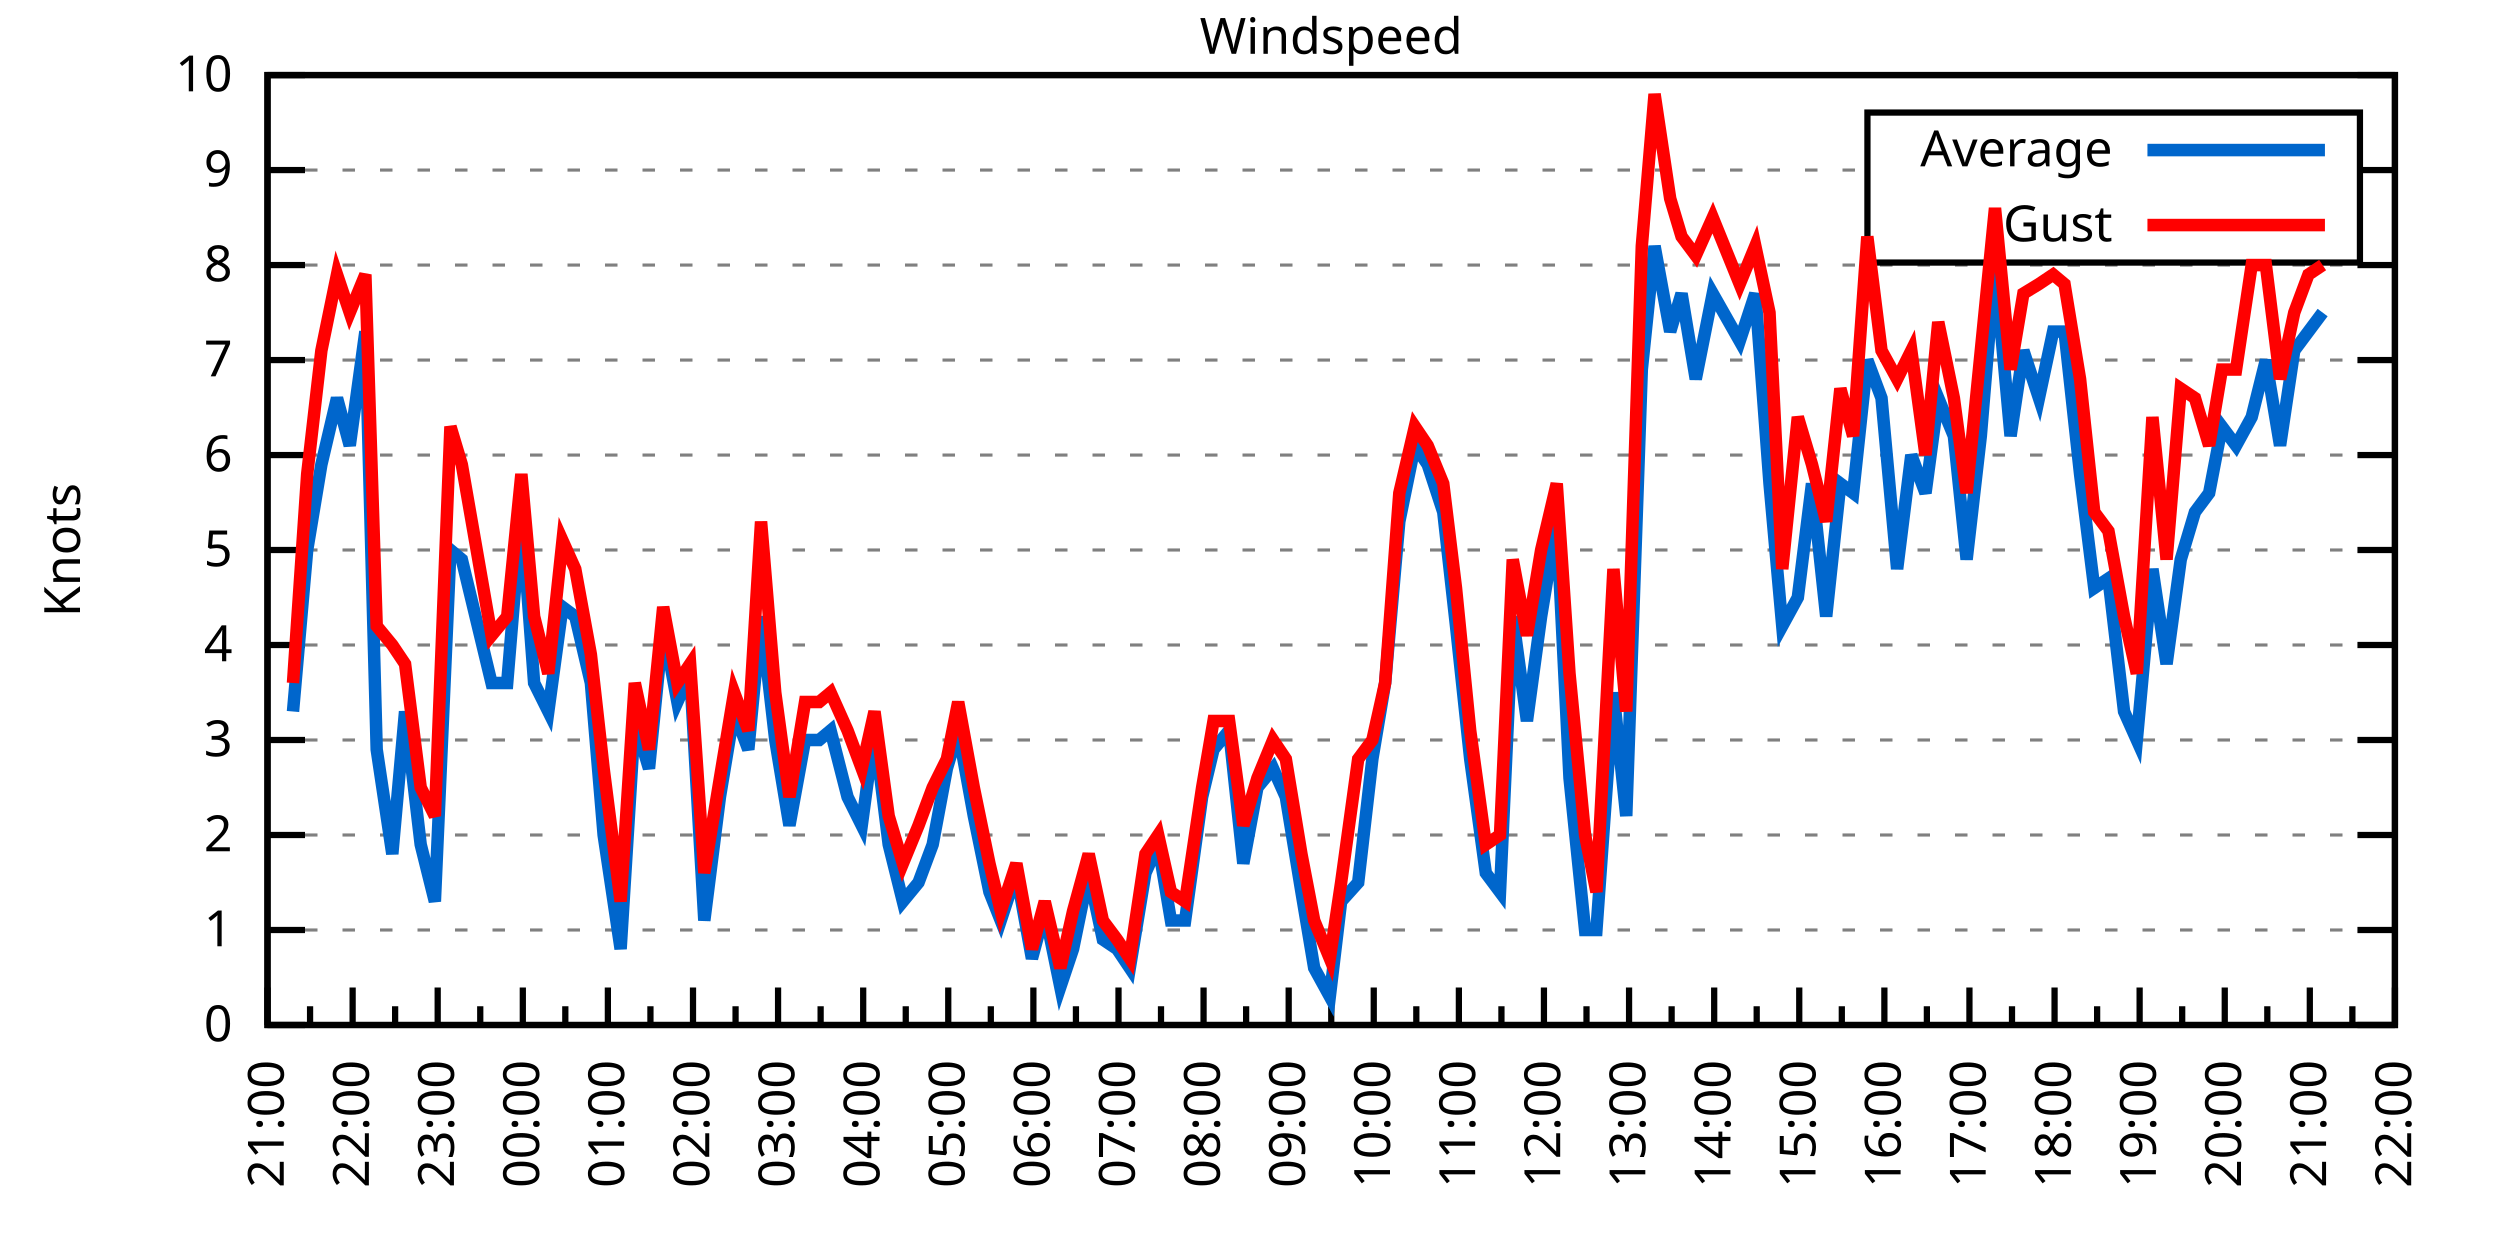
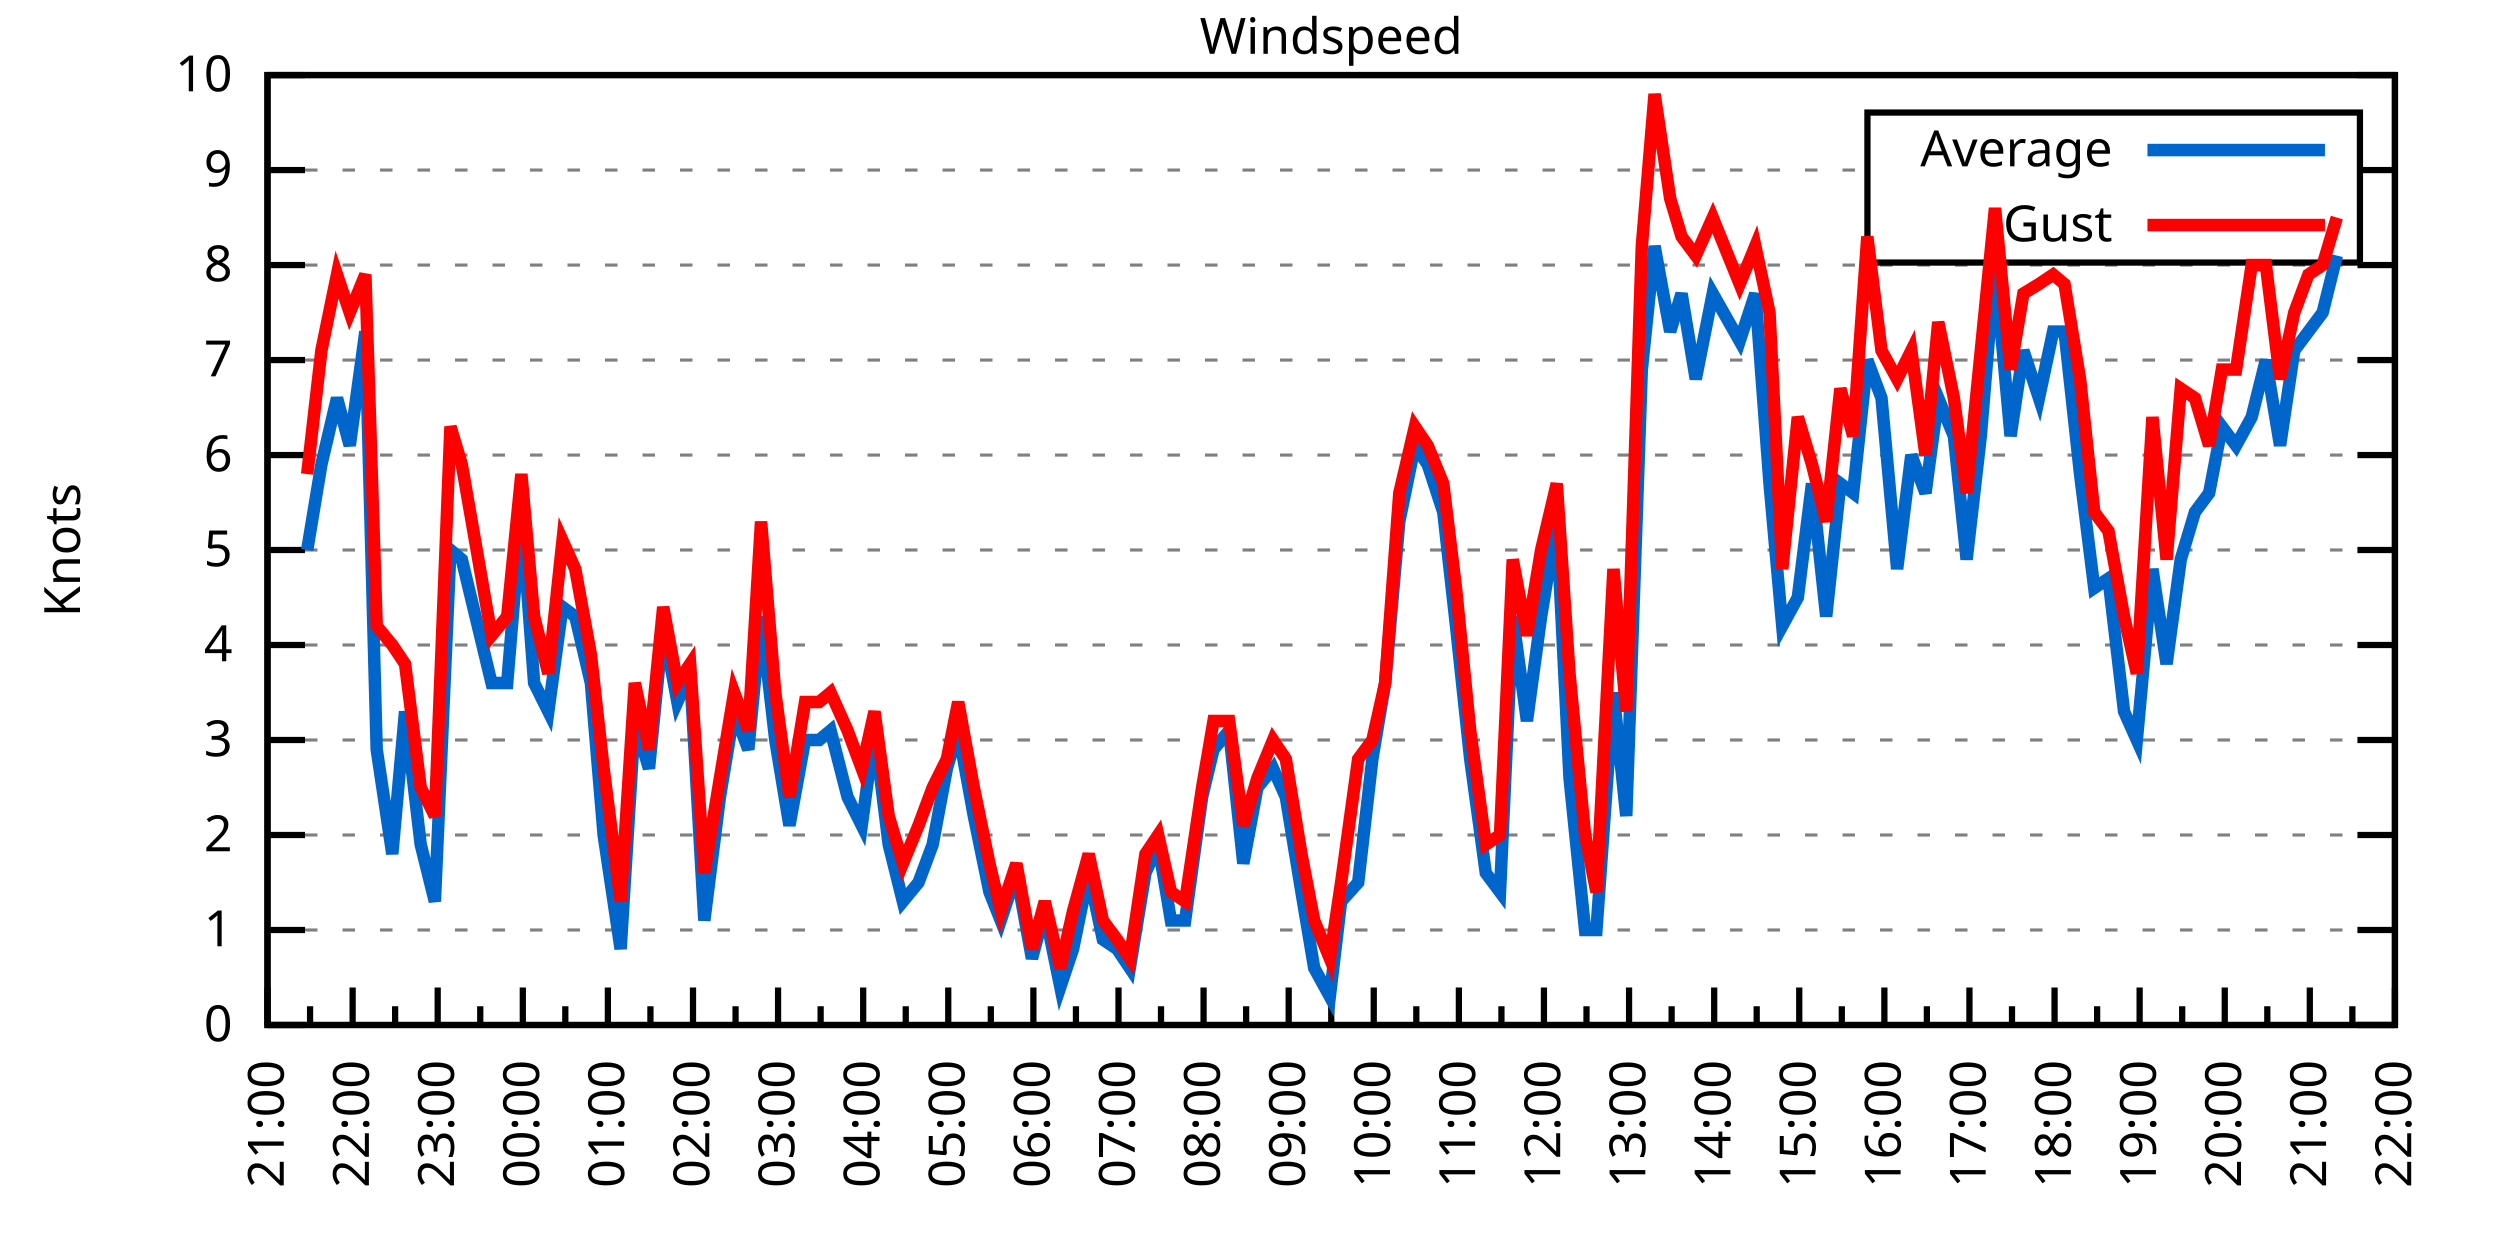
<svg xmlns="http://www.w3.org/2000/svg" xmlns:xlink="http://www.w3.org/1999/xlink" width="400" height="200" viewBox="0 0 400 200">
  <g id="gnuplot_canvas">
    <rect x="0" y="0" width="400" height="200" fill="none" />
    <defs>
      <circle id="gpDot" r="0.5" stroke-width="0.5" stroke="currentColor" />
      <path id="gpPt0" stroke-width="0.333" stroke="currentColor" d="M-1,0 h2 M0,-1 v2" />
      <path id="gpPt1" stroke-width="0.333" stroke="currentColor" d="M-1,-1 L1,1 M1,-1 L-1,1" />
      <path id="gpPt2" stroke-width="0.333" stroke="currentColor" d="M-1,0 L1,0 M0,-1 L0,1 M-1,-1 L1,1 M-1,1 L1,-1" />
      <rect id="gpPt3" stroke-width="0.333" stroke="currentColor" x="-1" y="-1" width="2" height="2" />
      <rect id="gpPt4" stroke-width="0.333" stroke="currentColor" fill="currentColor" x="-1" y="-1" width="2" height="2" />
      <circle id="gpPt5" stroke-width="0.333" stroke="currentColor" cx="0" cy="0" r="1" />
      <use xlink:href="#gpPt5" id="gpPt6" fill="currentColor" stroke="none" />
      <path id="gpPt7" stroke-width="0.333" stroke="currentColor" d="M0,-1.33 L-1.33,0.67 L1.33,0.67 z" />
      <use xlink:href="#gpPt7" id="gpPt8" fill="currentColor" stroke="none" />
      <use xlink:href="#gpPt7" id="gpPt9" stroke="currentColor" transform="rotate(180)" />
      <use xlink:href="#gpPt9" id="gpPt10" fill="currentColor" stroke="none" />
      <use xlink:href="#gpPt3" id="gpPt11" stroke="currentColor" transform="rotate(45)" />
      <use xlink:href="#gpPt11" id="gpPt12" fill="currentColor" stroke="none" />
      <path id="gpPt13" stroke-width="0.333" stroke="currentColor" d="M0,1.330 L1.265,0.411 L0.782,-1.067 L-0.782,-1.076 L-1.265,0.411 z" />
      <use xlink:href="#gpPt13" id="gpPt14" fill="currentColor" stroke="none" />
      <filter id="textbox" filterUnits="objectBoundingBox" x="0" y="0" height="1" width="1">
        <feFlood flood-color="white" flood-opacity="1" result="bgnd" />
        <feComposite in="SourceGraphic" in2="bgnd" operator="atop" />
      </filter>
      <filter id="greybox" filterUnits="objectBoundingBox" x="0" y="0" height="1" width="1">
        <feFlood flood-color="lightgrey" flood-opacity="1" result="grey" />
        <feComposite in="SourceGraphic" in2="grey" operator="atop" />
      </filter>
    </defs>
    <g fill="none" color="white" stroke="currentColor" stroke-width="1.00" stroke-linecap="butt" stroke-linejoin="miter">
</g>
    <g fill="none" color="black" stroke="currentColor" stroke-width="1.00" stroke-linecap="butt" stroke-linejoin="miter">
      <g stroke="none" shape-rendering="crispEdges">
        <polygon fill="rgb(255, 255, 255)" points="42.80,164.00 383.18,164.00 383.18,12.02 42.80,12.02 " />
      </g>
    </g>
    <g fill="none" color="black" stroke="currentColor" stroke-width="1.00" stroke-linecap="butt" stroke-linejoin="miter">
</g>
    <g fill="none" color="black" stroke="black" stroke-width="0.50" stroke-linecap="butt" stroke-linejoin="miter">
</g>
    <g fill="none" color="gray" stroke="currentColor" stroke-width="0.50" stroke-linecap="butt" stroke-linejoin="miter">
      <path stroke="gray" stroke-dasharray="2,4" class="gridline" d="M42.80,164.00 L383.19,164.00  " />
    </g>
    <g fill="none" color="gray" stroke="gray" stroke-width="1.00" stroke-linecap="butt" stroke-linejoin="miter">
</g>
    <g fill="none" color="black" stroke="currentColor" stroke-width="1.00" stroke-linecap="butt" stroke-linejoin="miter">
      <path stroke="black" d="M42.80,164.00 L48.80,164.00 M383.19,164.00 L377.19,164.00  " />
      <g transform="translate(37.20,166.60)" stroke="none" fill="black" font-family="Sans" font-size="8.00" text-anchor="end">
        <text>
          <tspan font-family="Sans"> 0</tspan>
        </text>
      </g>
    </g>
    <g fill="none" color="black" stroke="currentColor" stroke-width="1.00" stroke-linecap="butt" stroke-linejoin="miter">
</g>
    <g fill="none" color="black" stroke="black" stroke-width="0.50" stroke-linecap="butt" stroke-linejoin="miter">
</g>
    <g fill="none" color="gray" stroke="currentColor" stroke-width="0.50" stroke-linecap="butt" stroke-linejoin="miter">
      <path stroke="gray" stroke-dasharray="2,4" class="gridline" d="M42.80,148.80 L383.19,148.80  " />
    </g>
    <g fill="none" color="gray" stroke="gray" stroke-width="1.00" stroke-linecap="butt" stroke-linejoin="miter">
</g>
    <g fill="none" color="black" stroke="currentColor" stroke-width="1.00" stroke-linecap="butt" stroke-linejoin="miter">
      <path stroke="black" d="M42.80,148.80 L48.80,148.80 M383.19,148.80 L377.19,148.80  " />
      <g transform="translate(37.20,151.40)" stroke="none" fill="black" font-family="Sans" font-size="8.00" text-anchor="end">
        <text>
          <tspan font-family="Sans"> 1</tspan>
        </text>
      </g>
    </g>
    <g fill="none" color="black" stroke="currentColor" stroke-width="1.00" stroke-linecap="butt" stroke-linejoin="miter">
</g>
    <g fill="none" color="black" stroke="black" stroke-width="0.50" stroke-linecap="butt" stroke-linejoin="miter">
</g>
    <g fill="none" color="gray" stroke="currentColor" stroke-width="0.50" stroke-linecap="butt" stroke-linejoin="miter">
      <path stroke="gray" stroke-dasharray="2,4" class="gridline" d="M42.80,133.60 L383.19,133.60  " />
    </g>
    <g fill="none" color="gray" stroke="gray" stroke-width="1.00" stroke-linecap="butt" stroke-linejoin="miter">
</g>
    <g fill="none" color="black" stroke="currentColor" stroke-width="1.00" stroke-linecap="butt" stroke-linejoin="miter">
      <path stroke="black" d="M42.80,133.60 L48.80,133.60 M383.19,133.60 L377.19,133.60  " />
      <g transform="translate(37.20,136.20)" stroke="none" fill="black" font-family="Sans" font-size="8.00" text-anchor="end">
        <text>
          <tspan font-family="Sans"> 2</tspan>
        </text>
      </g>
    </g>
    <g fill="none" color="black" stroke="currentColor" stroke-width="1.00" stroke-linecap="butt" stroke-linejoin="miter">
</g>
    <g fill="none" color="black" stroke="black" stroke-width="0.50" stroke-linecap="butt" stroke-linejoin="miter">
</g>
    <g fill="none" color="gray" stroke="currentColor" stroke-width="0.50" stroke-linecap="butt" stroke-linejoin="miter">
      <path stroke="gray" stroke-dasharray="2,4" class="gridline" d="M42.80,118.40 L383.19,118.40  " />
    </g>
    <g fill="none" color="gray" stroke="gray" stroke-width="1.00" stroke-linecap="butt" stroke-linejoin="miter">
</g>
    <g fill="none" color="black" stroke="currentColor" stroke-width="1.00" stroke-linecap="butt" stroke-linejoin="miter">
      <path stroke="black" d="M42.80,118.40 L48.80,118.40 M383.19,118.40 L377.19,118.40  " />
      <g transform="translate(37.20,121.00)" stroke="none" fill="black" font-family="Sans" font-size="8.00" text-anchor="end">
        <text>
          <tspan font-family="Sans"> 3</tspan>
        </text>
      </g>
    </g>
    <g fill="none" color="black" stroke="currentColor" stroke-width="1.00" stroke-linecap="butt" stroke-linejoin="miter">
</g>
    <g fill="none" color="black" stroke="black" stroke-width="0.50" stroke-linecap="butt" stroke-linejoin="miter">
</g>
    <g fill="none" color="gray" stroke="currentColor" stroke-width="0.50" stroke-linecap="butt" stroke-linejoin="miter">
      <path stroke="gray" stroke-dasharray="2,4" class="gridline" d="M42.80,103.20 L383.19,103.20  " />
    </g>
    <g fill="none" color="gray" stroke="gray" stroke-width="1.00" stroke-linecap="butt" stroke-linejoin="miter">
</g>
    <g fill="none" color="black" stroke="currentColor" stroke-width="1.00" stroke-linecap="butt" stroke-linejoin="miter">
      <path stroke="black" d="M42.80,103.20 L48.80,103.20 M383.19,103.20 L377.19,103.20  " />
      <g transform="translate(37.20,105.80)" stroke="none" fill="black" font-family="Sans" font-size="8.00" text-anchor="end">
        <text>
          <tspan font-family="Sans"> 4</tspan>
        </text>
      </g>
    </g>
    <g fill="none" color="black" stroke="currentColor" stroke-width="1.00" stroke-linecap="butt" stroke-linejoin="miter">
</g>
    <g fill="none" color="black" stroke="black" stroke-width="0.50" stroke-linecap="butt" stroke-linejoin="miter">
</g>
    <g fill="none" color="gray" stroke="currentColor" stroke-width="0.50" stroke-linecap="butt" stroke-linejoin="miter">
      <path stroke="gray" stroke-dasharray="2,4" class="gridline" d="M42.80,88.00 L383.19,88.00  " />
    </g>
    <g fill="none" color="gray" stroke="gray" stroke-width="1.00" stroke-linecap="butt" stroke-linejoin="miter">
</g>
    <g fill="none" color="black" stroke="currentColor" stroke-width="1.00" stroke-linecap="butt" stroke-linejoin="miter">
      <path stroke="black" d="M42.80,88.00 L48.80,88.00 M383.19,88.00 L377.19,88.00  " />
      <g transform="translate(37.20,90.60)" stroke="none" fill="black" font-family="Sans" font-size="8.00" text-anchor="end">
        <text>
          <tspan font-family="Sans"> 5</tspan>
        </text>
      </g>
    </g>
    <g fill="none" color="black" stroke="currentColor" stroke-width="1.00" stroke-linecap="butt" stroke-linejoin="miter">
</g>
    <g fill="none" color="black" stroke="black" stroke-width="0.50" stroke-linecap="butt" stroke-linejoin="miter">
</g>
    <g fill="none" color="gray" stroke="currentColor" stroke-width="0.50" stroke-linecap="butt" stroke-linejoin="miter">
      <path stroke="gray" stroke-dasharray="2,4" class="gridline" d="M42.80,72.81 L383.19,72.81  " />
    </g>
    <g fill="none" color="gray" stroke="gray" stroke-width="1.00" stroke-linecap="butt" stroke-linejoin="miter">
</g>
    <g fill="none" color="black" stroke="currentColor" stroke-width="1.00" stroke-linecap="butt" stroke-linejoin="miter">
      <path stroke="black" d="M42.80,72.81 L48.80,72.81 M383.19,72.81 L377.19,72.81  " />
      <g transform="translate(37.20,75.41)" stroke="none" fill="black" font-family="Sans" font-size="8.00" text-anchor="end">
        <text>
          <tspan font-family="Sans"> 6</tspan>
        </text>
      </g>
    </g>
    <g fill="none" color="black" stroke="currentColor" stroke-width="1.00" stroke-linecap="butt" stroke-linejoin="miter">
</g>
    <g fill="none" color="black" stroke="black" stroke-width="0.50" stroke-linecap="butt" stroke-linejoin="miter">
</g>
    <g fill="none" color="gray" stroke="currentColor" stroke-width="0.50" stroke-linecap="butt" stroke-linejoin="miter">
      <path stroke="gray" stroke-dasharray="2,4" class="gridline" d="M42.80,57.61 L383.19,57.61  " />
    </g>
    <g fill="none" color="gray" stroke="gray" stroke-width="1.00" stroke-linecap="butt" stroke-linejoin="miter">
</g>
    <g fill="none" color="black" stroke="currentColor" stroke-width="1.00" stroke-linecap="butt" stroke-linejoin="miter">
      <path stroke="black" d="M42.80,57.61 L48.80,57.61 M383.19,57.61 L377.19,57.61  " />
      <g transform="translate(37.20,60.21)" stroke="none" fill="black" font-family="Sans" font-size="8.00" text-anchor="end">
        <text>
          <tspan font-family="Sans"> 7</tspan>
        </text>
      </g>
    </g>
    <g fill="none" color="black" stroke="currentColor" stroke-width="1.00" stroke-linecap="butt" stroke-linejoin="miter">
</g>
    <g fill="none" color="black" stroke="black" stroke-width="0.50" stroke-linecap="butt" stroke-linejoin="miter">
</g>
    <g fill="none" color="gray" stroke="currentColor" stroke-width="0.50" stroke-linecap="butt" stroke-linejoin="miter">
      <path stroke="gray" stroke-dasharray="2,4" class="gridline" d="M42.80,42.41 L383.19,42.41  " />
    </g>
    <g fill="none" color="gray" stroke="gray" stroke-width="1.00" stroke-linecap="butt" stroke-linejoin="miter">
</g>
    <g fill="none" color="black" stroke="currentColor" stroke-width="1.00" stroke-linecap="butt" stroke-linejoin="miter">
      <path stroke="black" d="M42.80,42.41 L48.80,42.41 M383.19,42.41 L377.19,42.41  " />
      <g transform="translate(37.20,45.01)" stroke="none" fill="black" font-family="Sans" font-size="8.00" text-anchor="end">
        <text>
          <tspan font-family="Sans"> 8</tspan>
        </text>
      </g>
    </g>
    <g fill="none" color="black" stroke="currentColor" stroke-width="1.00" stroke-linecap="butt" stroke-linejoin="miter">
</g>
    <g fill="none" color="black" stroke="black" stroke-width="0.50" stroke-linecap="butt" stroke-linejoin="miter">
</g>
    <g fill="none" color="gray" stroke="currentColor" stroke-width="0.50" stroke-linecap="butt" stroke-linejoin="miter">
      <path stroke="gray" stroke-dasharray="2,4" class="gridline" d="M42.80,27.21 L298.79,27.21 M377.59,27.21 L383.19,27.21  " />
    </g>
    <g fill="none" color="gray" stroke="gray" stroke-width="1.00" stroke-linecap="butt" stroke-linejoin="miter">
</g>
    <g fill="none" color="black" stroke="currentColor" stroke-width="1.00" stroke-linecap="butt" stroke-linejoin="miter">
      <path stroke="black" d="M42.80,27.21 L48.80,27.21 M383.19,27.21 L377.19,27.21  " />
      <g transform="translate(37.20,29.81)" stroke="none" fill="black" font-family="Sans" font-size="8.00" text-anchor="end">
        <text>
          <tspan font-family="Sans"> 9</tspan>
        </text>
      </g>
    </g>
    <g fill="none" color="black" stroke="currentColor" stroke-width="1.00" stroke-linecap="butt" stroke-linejoin="miter">
</g>
    <g fill="none" color="black" stroke="black" stroke-width="0.50" stroke-linecap="butt" stroke-linejoin="miter">
</g>
    <g fill="none" color="gray" stroke="currentColor" stroke-width="0.50" stroke-linecap="butt" stroke-linejoin="miter">
      <path stroke="gray" stroke-dasharray="2,4" class="gridline" d="M42.80,12.01 L383.19,12.01  " />
    </g>
    <g fill="none" color="gray" stroke="gray" stroke-width="1.00" stroke-linecap="butt" stroke-linejoin="miter">
</g>
    <g fill="none" color="black" stroke="currentColor" stroke-width="1.00" stroke-linecap="butt" stroke-linejoin="miter">
      <path stroke="black" d="M42.80,12.01 L48.80,12.01 M383.19,12.01 L377.19,12.01  " />
      <g transform="translate(37.20,14.61)" stroke="none" fill="black" font-family="Sans" font-size="8.00" text-anchor="end">
        <text>
          <tspan font-family="Sans"> 10</tspan>
        </text>
      </g>
    </g>
    <g fill="none" color="black" stroke="currentColor" stroke-width="1.00" stroke-linecap="butt" stroke-linejoin="miter">
      <path stroke="black" d="M42.80,164.00 L42.80,158.00  " />
      <g transform="translate(45.40,169.60) rotate(270)" stroke="none" fill="black" font-family="Sans" font-size="8.00" text-anchor="end">
        <text>
          <tspan font-family="Sans">21:00</tspan>
        </text>
      </g>
    </g>
    <g fill="none" color="black" stroke="currentColor" stroke-width="1.00" stroke-linecap="butt" stroke-linejoin="miter">
      <path stroke="black" d="M49.61,164.00 L49.61,161.00 M56.42,164.00 L56.42,158.00  " />
      <g transform="translate(59.02,169.60) rotate(270)" stroke="none" fill="black" font-family="Sans" font-size="8.00" text-anchor="end">
        <text>
          <tspan font-family="Sans">22:00</tspan>
        </text>
      </g>
    </g>
    <g fill="none" color="black" stroke="currentColor" stroke-width="1.00" stroke-linecap="butt" stroke-linejoin="miter">
      <path stroke="black" d="M63.22,164.00 L63.22,161.00 M70.03,164.00 L70.03,158.00  " />
      <g transform="translate(72.63,169.60) rotate(270)" stroke="none" fill="black" font-family="Sans" font-size="8.00" text-anchor="end">
        <text>
          <tspan font-family="Sans">23:00</tspan>
        </text>
      </g>
    </g>
    <g fill="none" color="black" stroke="currentColor" stroke-width="1.00" stroke-linecap="butt" stroke-linejoin="miter">
      <path stroke="black" d="M76.84,164.00 L76.84,161.00 M83.65,164.00 L83.65,158.00  " />
      <g transform="translate(86.25,169.60) rotate(270)" stroke="none" fill="black" font-family="Sans" font-size="8.00" text-anchor="end">
        <text>
          <tspan font-family="Sans">00:00</tspan>
        </text>
      </g>
    </g>
    <g fill="none" color="black" stroke="currentColor" stroke-width="1.00" stroke-linecap="butt" stroke-linejoin="miter">
      <path stroke="black" d="M90.45,164.00 L90.45,161.00 M97.26,164.00 L97.26,158.00  " />
      <g transform="translate(99.86,169.60) rotate(270)" stroke="none" fill="black" font-family="Sans" font-size="8.00" text-anchor="end">
        <text>
          <tspan font-family="Sans">01:00</tspan>
        </text>
      </g>
    </g>
    <g fill="none" color="black" stroke="currentColor" stroke-width="1.00" stroke-linecap="butt" stroke-linejoin="miter">
      <path stroke="black" d="M104.07,164.00 L104.07,161.00 M110.88,164.00 L110.88,158.00  " />
      <g transform="translate(113.48,169.60) rotate(270)" stroke="none" fill="black" font-family="Sans" font-size="8.00" text-anchor="end">
        <text>
          <tspan font-family="Sans">02:00</tspan>
        </text>
      </g>
    </g>
    <g fill="none" color="black" stroke="currentColor" stroke-width="1.00" stroke-linecap="butt" stroke-linejoin="miter">
      <path stroke="black" d="M117.69,164.00 L117.69,161.00 M124.49,164.00 L124.49,158.00  " />
      <g transform="translate(127.09,169.60) rotate(270)" stroke="none" fill="black" font-family="Sans" font-size="8.00" text-anchor="end">
        <text>
          <tspan font-family="Sans">03:00</tspan>
        </text>
      </g>
    </g>
    <g fill="none" color="black" stroke="currentColor" stroke-width="1.00" stroke-linecap="butt" stroke-linejoin="miter">
      <path stroke="black" d="M131.30,164.00 L131.30,161.00 M138.11,164.00 L138.11,158.00  " />
      <g transform="translate(140.71,169.60) rotate(270)" stroke="none" fill="black" font-family="Sans" font-size="8.00" text-anchor="end">
        <text>
          <tspan font-family="Sans">04:00</tspan>
        </text>
      </g>
    </g>
    <g fill="none" color="black" stroke="currentColor" stroke-width="1.00" stroke-linecap="butt" stroke-linejoin="miter">
      <path stroke="black" d="M144.92,164.00 L144.92,161.00 M151.72,164.00 L151.72,158.00  " />
      <g transform="translate(154.32,169.60) rotate(270)" stroke="none" fill="black" font-family="Sans" font-size="8.00" text-anchor="end">
        <text>
          <tspan font-family="Sans">05:00</tspan>
        </text>
      </g>
    </g>
    <g fill="none" color="black" stroke="currentColor" stroke-width="1.00" stroke-linecap="butt" stroke-linejoin="miter">
      <path stroke="black" d="M158.53,164.00 L158.53,161.00 M165.34,164.00 L165.34,158.00  " />
      <g transform="translate(167.94,169.60) rotate(270)" stroke="none" fill="black" font-family="Sans" font-size="8.00" text-anchor="end">
        <text>
          <tspan font-family="Sans">06:00</tspan>
        </text>
      </g>
    </g>
    <g fill="none" color="black" stroke="currentColor" stroke-width="1.00" stroke-linecap="butt" stroke-linejoin="miter">
      <path stroke="black" d="M172.15,164.00 L172.15,161.00 M178.96,164.00 L178.96,158.00  " />
      <g transform="translate(181.56,169.60) rotate(270)" stroke="none" fill="black" font-family="Sans" font-size="8.00" text-anchor="end">
        <text>
          <tspan font-family="Sans">07:00</tspan>
        </text>
      </g>
    </g>
    <g fill="none" color="black" stroke="currentColor" stroke-width="1.00" stroke-linecap="butt" stroke-linejoin="miter">
      <path stroke="black" d="M185.76,164.00 L185.76,161.00 M192.57,164.00 L192.57,158.00  " />
      <g transform="translate(195.17,169.60) rotate(270)" stroke="none" fill="black" font-family="Sans" font-size="8.00" text-anchor="end">
        <text>
          <tspan font-family="Sans">08:00</tspan>
        </text>
      </g>
    </g>
    <g fill="none" color="black" stroke="currentColor" stroke-width="1.00" stroke-linecap="butt" stroke-linejoin="miter">
      <path stroke="black" d="M199.38,164.00 L199.38,161.00 M206.19,164.00 L206.19,158.00  " />
      <g transform="translate(208.79,169.60) rotate(270)" stroke="none" fill="black" font-family="Sans" font-size="8.00" text-anchor="end">
        <text>
          <tspan font-family="Sans">09:00</tspan>
        </text>
      </g>
    </g>
    <g fill="none" color="black" stroke="currentColor" stroke-width="1.00" stroke-linecap="butt" stroke-linejoin="miter">
      <path stroke="black" d="M213.00,164.00 L213.00,161.00 M219.80,164.00 L219.80,158.00  " />
      <g transform="translate(222.40,169.60) rotate(270)" stroke="none" fill="black" font-family="Sans" font-size="8.00" text-anchor="end">
        <text>
          <tspan font-family="Sans">10:00</tspan>
        </text>
      </g>
    </g>
    <g fill="none" color="black" stroke="currentColor" stroke-width="1.00" stroke-linecap="butt" stroke-linejoin="miter">
      <path stroke="black" d="M226.61,164.00 L226.61,161.00 M233.42,164.00 L233.42,158.00  " />
      <g transform="translate(236.02,169.60) rotate(270)" stroke="none" fill="black" font-family="Sans" font-size="8.00" text-anchor="end">
        <text>
          <tspan font-family="Sans">11:00</tspan>
        </text>
      </g>
    </g>
    <g fill="none" color="black" stroke="currentColor" stroke-width="1.00" stroke-linecap="butt" stroke-linejoin="miter">
      <path stroke="black" d="M240.23,164.00 L240.23,161.00 M247.03,164.00 L247.03,158.00  " />
      <g transform="translate(249.63,169.60) rotate(270)" stroke="none" fill="black" font-family="Sans" font-size="8.00" text-anchor="end">
        <text>
          <tspan font-family="Sans">12:00</tspan>
        </text>
      </g>
    </g>
    <g fill="none" color="black" stroke="currentColor" stroke-width="1.00" stroke-linecap="butt" stroke-linejoin="miter">
      <path stroke="black" d="M253.84,164.00 L253.84,161.00 M260.65,164.00 L260.65,158.00  " />
      <g transform="translate(263.25,169.60) rotate(270)" stroke="none" fill="black" font-family="Sans" font-size="8.00" text-anchor="end">
        <text>
          <tspan font-family="Sans">13:00</tspan>
        </text>
      </g>
    </g>
    <g fill="none" color="black" stroke="currentColor" stroke-width="1.00" stroke-linecap="butt" stroke-linejoin="miter">
      <path stroke="black" d="M267.46,164.00 L267.46,161.00 M274.27,164.00 L274.27,158.00  " />
      <g transform="translate(276.87,169.60) rotate(270)" stroke="none" fill="black" font-family="Sans" font-size="8.00" text-anchor="end">
        <text>
          <tspan font-family="Sans">14:00</tspan>
        </text>
      </g>
    </g>
    <g fill="none" color="black" stroke="currentColor" stroke-width="1.00" stroke-linecap="butt" stroke-linejoin="miter">
      <path stroke="black" d="M281.07,164.00 L281.07,161.00 M287.88,164.00 L287.88,158.00  " />
      <g transform="translate(290.48,169.60) rotate(270)" stroke="none" fill="black" font-family="Sans" font-size="8.00" text-anchor="end">
        <text>
          <tspan font-family="Sans">15:00</tspan>
        </text>
      </g>
    </g>
    <g fill="none" color="black" stroke="currentColor" stroke-width="1.00" stroke-linecap="butt" stroke-linejoin="miter">
      <path stroke="black" d="M294.69,164.00 L294.69,161.00 M301.50,164.00 L301.50,158.00  " />
      <g transform="translate(304.10,169.60) rotate(270)" stroke="none" fill="black" font-family="Sans" font-size="8.00" text-anchor="end">
        <text>
          <tspan font-family="Sans">16:00</tspan>
        </text>
      </g>
    </g>
    <g fill="none" color="black" stroke="currentColor" stroke-width="1.00" stroke-linecap="butt" stroke-linejoin="miter">
      <path stroke="black" d="M308.30,164.00 L308.30,161.00 M315.11,164.00 L315.11,158.00  " />
      <g transform="translate(317.71,169.60) rotate(270)" stroke="none" fill="black" font-family="Sans" font-size="8.00" text-anchor="end">
        <text>
          <tspan font-family="Sans">17:00</tspan>
        </text>
      </g>
    </g>
    <g fill="none" color="black" stroke="currentColor" stroke-width="1.00" stroke-linecap="butt" stroke-linejoin="miter">
      <path stroke="black" d="M321.92,164.00 L321.92,161.00 M328.73,164.00 L328.73,158.00  " />
      <g transform="translate(331.33,169.60) rotate(270)" stroke="none" fill="black" font-family="Sans" font-size="8.00" text-anchor="end">
        <text>
          <tspan font-family="Sans">18:00</tspan>
        </text>
      </g>
    </g>
    <g fill="none" color="black" stroke="currentColor" stroke-width="1.00" stroke-linecap="butt" stroke-linejoin="miter">
      <path stroke="black" d="M335.54,164.00 L335.54,161.00 M342.34,164.00 L342.34,158.00  " />
      <g transform="translate(344.94,169.60) rotate(270)" stroke="none" fill="black" font-family="Sans" font-size="8.00" text-anchor="end">
        <text>
          <tspan font-family="Sans">19:00</tspan>
        </text>
      </g>
    </g>
    <g fill="none" color="black" stroke="currentColor" stroke-width="1.00" stroke-linecap="butt" stroke-linejoin="miter">
      <path stroke="black" d="M349.15,164.00 L349.15,161.00 M355.96,164.00 L355.96,158.00  " />
      <g transform="translate(358.56,169.60) rotate(270)" stroke="none" fill="black" font-family="Sans" font-size="8.00" text-anchor="end">
        <text>
          <tspan font-family="Sans">20:00</tspan>
        </text>
      </g>
    </g>
    <g fill="none" color="black" stroke="currentColor" stroke-width="1.00" stroke-linecap="butt" stroke-linejoin="miter">
      <path stroke="black" d="M362.77,164.00 L362.77,161.00 M369.57,164.00 L369.57,158.00  " />
      <g transform="translate(372.17,169.60) rotate(270)" stroke="none" fill="black" font-family="Sans" font-size="8.00" text-anchor="end">
        <text>
          <tspan font-family="Sans">21:00</tspan>
        </text>
      </g>
    </g>
    <g fill="none" color="black" stroke="currentColor" stroke-width="1.00" stroke-linecap="butt" stroke-linejoin="miter">
      <path stroke="black" d="M376.38,164.00 L376.38,161.00 M383.19,164.00 L383.19,158.00  " />
      <g transform="translate(385.79,169.60) rotate(270)" stroke="none" fill="black" font-family="Sans" font-size="8.00" text-anchor="end">
        <text>
          <tspan font-family="Sans">22:00</tspan>
        </text>
      </g>
    </g>
    <g fill="none" color="black" stroke="currentColor" stroke-width="1.00" stroke-linecap="butt" stroke-linejoin="miter">
</g>
    <g fill="none" color="black" stroke="currentColor" stroke-width="1.00" stroke-linecap="butt" stroke-linejoin="miter">
      <path stroke="black" d="M42.80,12.01 L42.80,164.00 L383.19,164.00 L383.19,12.01 L42.80,12.01 Z  " />
    </g>
    <g fill="none" color="black" stroke="currentColor" stroke-width="1.00" stroke-linecap="butt" stroke-linejoin="miter">
      <g transform="translate(12.80,88.01) rotate(270)" stroke="none" fill="black" font-family="Sans" font-size="8.00" text-anchor="middle">
        <text>
          <tspan font-family="Sans">Knots</tspan>
        </text>
      </g>
    </g>
    <g fill="none" color="black" stroke="currentColor" stroke-width="1.00" stroke-linecap="butt" stroke-linejoin="miter">
</g>
    <g fill="none" color="black" stroke="currentColor" stroke-width="1.00" stroke-linecap="butt" stroke-linejoin="miter">
      <path stroke="black" d="M298.79,42.01 L298.79,18.01 L377.59,18.01 L377.59,42.01 L298.79,42.01 Z  " />
    </g>
    <g id="Windspeed_plot_1">
      <g fill="none" color="white" stroke="black" stroke-width="2.00" stroke-linecap="butt" stroke-linejoin="miter">
</g>
      <g fill="none" color="black" stroke="currentColor" stroke-width="2.00" stroke-linecap="butt" stroke-linejoin="miter">
        <g transform="translate(337.99,26.61)" stroke="none" fill="black" font-family="Sans" font-size="8.00" text-anchor="end">
          <text>
            <tspan font-family="Sans">Average</tspan>
          </text>
        </g>
      </g>
      <g fill="none" color="black" stroke="currentColor" stroke-width="2.00" stroke-linecap="butt" stroke-linejoin="miter">
-         <path stroke="rgb(  0, 102, 204)" d="M343.59,24.01 L371.99,24.01 M46.88,113.84 L49.15,88.00 L51.42,74.33 L53.92,63.69 L55.96,71.29 L58.46,53.05   L60.27,119.92 L62.77,136.64 L64.81,113.84 L67.31,135.12 L69.58,144.24 L72.07,88.00 L73.89,89.52 L78.65,109.28   L81.15,109.28 L83.42,81.93 L85.46,109.28 L87.73,113.84 L90.00,97.12 L92.04,98.64 L94.54,109.28 L96.58,133.60   L99.30,151.84 L101.57,115.36 L103.84,122.96 L106.11,100.16 L108.38,112.32 L110.42,107.76 L112.69,147.28 L115.19,127.52   L117.46,113.84 L119.73,119.92 L121.77,98.64 L124.04,118.40 L126.31,132.08 L128.81,118.40 L131.07,118.40 L132.89,116.88   L135.61,127.52 L137.88,132.08 L139.92,116.88 L142.19,135.12 L144.46,144.24 L146.96,141.20 L149.23,135.12 L151.50,122.96   L153.31,116.88 L155.81,130.56 L158.31,142.72 L160.12,147.28 L162.62,139.68 L165.11,153.36 L167.16,145.76 L169.65,157.92   L171.69,151.84 L174.19,139.68 L176.46,150.32 L178.73,151.84 L180.77,154.88 L183.27,139.68 L185.31,135.12 L187.35,147.28   L189.62,147.28 L192.34,127.52 L194.16,119.92 L196.66,116.88 L198.93,138.16 L201.19,126.00 L203.69,122.96 L205.73,127.52   L208.23,142.72 L210.27,154.88 L212.77,159.44 L214.58,144.24 L217.31,141.20 L219.58,121.44 L221.62,109.28 L223.89,83.45   L226.38,71.29 L228.43,74.33 L230.92,81.93 L232.96,100.16 L235.23,121.44 L237.73,139.68 L240.00,142.72 L242.04,98.64   L244.31,115.36 L246.58,98.64 L249.08,83.45 L251.12,124.48 L253.61,148.80 L255.43,148.80 L258.15,110.80 L260.20,130.56   L262.69,59.13 L264.73,39.37 L267.23,53.05 L269.05,46.97 L271.32,60.65 L274.04,46.97 L278.35,54.57 L280.85,46.97   L283.12,77.37 L285.16,100.16 L287.65,95.60 L289.92,77.37 L292.19,98.64 L294.46,77.37 L296.50,78.89 L298.77,57.61   L301.04,63.69 L303.54,91.04 L305.81,72.81 L308.08,78.89 L310.12,63.69 L312.62,69.77 L314.66,89.52 L316.93,69.77   L319.20,42.41 L321.69,69.77 L323.74,56.09 L326.23,63.69 L328.50,53.05 L330.32,53.05 L332.81,75.85 L335.08,94.08   L337.35,92.56 L339.85,113.84 L341.89,118.40 L344.39,91.04 L346.65,106.24 L348.92,89.52 L351.19,81.93 L353.46,78.89   L355.50,68.25 L357.77,71.29 L360.27,66.73 L362.54,57.61 L364.81,71.29 L367.08,56.09 L369.35,53.05 L371.62,50.01    " />
+         <path stroke="rgb(  0, 102, 204)" d="M343.59,24.01 L371.99,24.01 M49.15,88.00 L51.42,74.33 L53.92,63.69 L55.96,71.29 L58.46,53.05 L60.27,119.92   L62.77,136.64 L64.81,113.84 L67.31,135.12 L69.58,144.24 L72.07,88.00 L73.89,89.52 L78.65,109.28 L81.15,109.28   L83.42,81.93 L85.46,109.28 L87.73,113.84 L90.00,97.12 L92.04,98.64 L94.54,109.28 L96.58,133.60 L99.30,151.84   L101.57,115.36 L103.84,122.96 L106.11,100.16 L108.38,112.32 L110.42,107.76 L112.69,147.28 L115.19,127.52 L117.46,113.84   L119.73,119.92 L121.77,98.64 L124.04,118.40 L126.31,132.08 L128.81,118.40 L131.07,118.40 L132.89,116.88 L135.61,127.52   L137.88,132.08 L139.92,116.88 L142.19,135.12 L144.46,144.24 L146.96,141.20 L149.23,135.12 L151.50,122.96 L153.31,116.88   L155.81,130.56 L158.31,142.72 L160.12,147.28 L162.62,139.68 L165.11,153.36 L167.16,145.76 L169.65,157.92 L171.69,151.84   L174.19,139.68 L176.46,150.32 L178.73,151.84 L180.77,154.88 L183.27,139.68 L185.31,135.12 L187.35,147.28 L189.62,147.28   L192.34,127.52 L194.16,119.92 L196.66,116.88 L198.93,138.16 L201.19,126.00 L203.69,122.96 L205.73,127.52 L208.23,142.72   L210.27,154.88 L212.77,159.44 L214.58,144.24 L217.31,141.20 L219.58,121.44 L221.62,109.28 L223.89,83.45 L226.38,71.29   L228.43,74.33 L230.92,81.93 L232.96,100.16 L235.23,121.44 L237.73,139.68 L240.00,142.72 L242.04,98.64 L244.31,115.36   L246.58,98.64 L249.08,83.45 L251.12,124.48 L253.61,148.80 L255.43,148.80 L258.15,110.80 L260.20,130.56 L262.69,59.13   L264.73,39.37 L267.23,53.05 L269.05,46.97 L271.32,60.65 L274.04,46.97 L278.35,54.57 L280.85,46.97 L283.12,77.37   L285.16,100.16 L287.65,95.60 L289.92,77.37 L292.19,98.64 L294.46,77.37 L296.50,78.89 L298.77,57.61 L301.04,63.69   L303.54,91.04 L305.81,72.81 L308.08,78.89 L310.12,63.69 L312.62,69.77 L314.66,89.52 L316.93,69.77 L319.20,42.41   L321.69,69.77 L323.74,56.09 L326.23,63.69 L328.50,53.05 L330.32,53.05 L332.81,75.85 L335.08,94.08 L337.35,92.56   L339.85,113.84 L341.89,118.40 L344.39,91.04 L346.65,106.24 L348.92,89.52 L351.19,81.93 L353.46,78.89 L355.50,68.25   L357.77,71.29 L360.27,66.73 L362.54,57.61 L364.81,71.29 L367.08,56.09 L369.35,53.05 L371.62,50.01 L373.89,40.89    " />
      </g>
    </g>
    <g id="Windspeed_plot_2">
      <g fill="none" color="black" stroke="currentColor" stroke-width="2.00" stroke-linecap="butt" stroke-linejoin="miter">
        <g transform="translate(337.99,38.61)" stroke="none" fill="black" font-family="Sans" font-size="8.00" text-anchor="end">
          <text>
            <tspan font-family="Sans">Gust</tspan>
          </text>
        </g>
      </g>
      <g fill="none" color="black" stroke="currentColor" stroke-width="2.00" stroke-linecap="butt" stroke-linejoin="miter">
-         <path stroke="rgb(255,   0,   0)" d="M343.59,36.01 L371.99,36.01 M46.88,109.28 L49.15,75.85 L51.42,56.09 L53.92,43.93 L55.96,50.01 L58.46,43.93   L60.27,100.16 L62.77,103.20 L64.81,106.24 L67.31,126.00 L69.58,130.56 L72.07,68.25 L73.89,74.33 L78.65,101.68   L81.15,98.64 L83.42,75.85 L85.46,98.64 L87.73,107.76 L90.00,86.49 L92.04,91.04 L94.54,104.72 L96.58,122.96   L99.30,144.24 L101.57,109.28 L103.84,119.92 L106.11,97.12 L108.38,109.28 L110.42,106.24 L112.69,139.68 L115.19,124.48   L117.46,110.80 L119.73,116.88 L121.77,83.45 L124.04,110.80 L126.31,127.52 L128.81,112.32 L131.07,112.32 L132.89,110.80   L135.61,116.88 L137.88,122.96 L139.92,113.84 L142.19,130.56 L144.46,138.16 L146.96,132.08 L149.23,126.00 L151.50,121.44   L153.31,112.32 L155.81,126.00 L158.31,138.16 L160.12,145.76 L162.62,138.16 L165.11,151.84 L167.16,144.24 L169.65,154.88   L171.69,145.76 L174.19,136.64 L176.46,147.28 L178.73,150.32 L180.77,153.36 L183.27,136.64 L185.31,133.60 L187.35,142.72   L189.62,144.24 L192.34,126.00 L194.16,115.36 L196.66,115.36 L198.93,132.08 L201.19,124.48 L203.69,118.40 L205.73,121.44   L208.23,136.64 L210.27,147.28 L212.77,153.36 L214.58,141.20 L217.31,121.44 L219.58,118.40 L221.62,109.28 L223.89,78.89   L226.38,68.25 L228.43,71.29 L230.92,77.37 L232.96,94.08 L235.23,116.88 L237.73,135.12 L240.00,133.60 L242.04,89.52   L244.31,101.68 L246.58,88.00 L249.08,77.37 L251.12,107.76 L253.61,133.60 L255.43,142.72 L258.15,91.04 L260.20,113.84   L262.69,39.37 L264.73,15.05 L267.23,31.77 L269.05,37.85 L271.32,40.89 L274.04,34.81 L278.35,45.45 L280.85,39.37   L283.12,50.01 L285.16,91.04 L287.65,66.73 L289.92,74.33 L292.19,83.45 L294.46,62.17 L296.50,69.77 L298.77,37.85   L301.04,56.09 L303.54,60.65 L305.81,56.09 L308.08,72.81 L310.12,51.53 L312.62,63.69 L314.66,78.89 L316.93,56.09   L319.20,33.29 L321.69,59.13 L323.74,46.97 L326.23,45.45 L328.50,43.93 L330.32,45.45 L332.81,60.65 L335.08,81.93   L337.35,84.97 L339.85,98.64 L341.89,107.76 L344.39,66.73 L346.65,89.52 L348.92,62.17 L351.19,63.69 L353.46,71.29   L355.50,59.13 L357.77,59.13 L360.27,42.41 L362.54,42.41 L364.81,60.65 L367.08,50.01 L369.35,43.93 L371.62,42.41    " />
+         <path stroke="rgb(255,   0,   0)" d="M343.59,36.01 L371.99,36.01 M49.15,75.85 L51.42,56.09 L53.92,43.93 L55.96,50.01 L58.46,43.93 L60.27,100.16   L62.77,103.20 L64.81,106.24 L67.31,126.00 L69.58,130.56 L72.07,68.25 L73.89,74.33 L78.65,101.68 L81.15,98.64   L83.42,75.85 L85.46,98.64 L87.73,107.76 L90.00,86.49 L92.04,91.04 L94.54,104.72 L96.58,122.96 L99.30,144.24   L101.57,109.28 L103.84,119.92 L106.11,97.12 L108.38,109.28 L110.42,106.24 L112.69,139.68 L115.19,124.48 L117.46,110.80   L119.73,116.88 L121.77,83.45 L124.04,110.80 L126.31,127.52 L128.81,112.32 L131.07,112.32 L132.89,110.80 L135.61,116.88   L137.88,122.96 L139.92,113.84 L142.19,130.56 L144.46,138.16 L146.96,132.08 L149.23,126.00 L151.50,121.44 L153.31,112.32   L155.81,126.00 L158.31,138.16 L160.12,145.76 L162.62,138.16 L165.11,151.84 L167.16,144.24 L169.65,154.88 L171.69,145.76   L174.19,136.64 L176.46,147.28 L178.73,150.32 L180.77,153.36 L183.27,136.64 L185.31,133.60 L187.35,142.72 L189.62,144.24   L192.34,126.00 L194.16,115.36 L196.66,115.36 L198.93,132.08 L201.19,124.48 L203.69,118.40 L205.73,121.44 L208.23,136.64   L210.27,147.28 L212.77,153.36 L214.58,141.20 L217.31,121.44 L219.58,118.40 L221.62,109.28 L223.89,78.89 L226.38,68.25   L228.43,71.29 L230.92,77.37 L232.96,94.08 L235.23,116.88 L237.73,135.12 L240.00,133.60 L242.04,89.52 L244.31,101.68   L246.58,88.00 L249.08,77.37 L251.12,107.76 L253.61,133.60 L255.43,142.72 L258.15,91.04 L260.20,113.84 L262.69,39.37   L264.73,15.05 L267.23,31.77 L269.05,37.85 L271.32,40.89 L274.04,34.81 L278.35,45.45 L280.85,39.37 L283.12,50.01   L285.16,91.04 L287.65,66.73 L289.92,74.33 L292.19,83.45 L294.46,62.17 L296.50,69.77 L298.77,37.85 L301.04,56.09   L303.54,60.65 L305.81,56.09 L308.08,72.81 L310.12,51.53 L312.62,63.69 L314.66,78.89 L316.93,56.09 L319.20,33.29   L321.69,59.13 L323.74,46.97 L326.23,45.45 L328.50,43.93 L330.32,45.45 L332.81,60.65 L335.08,81.93 L337.35,84.97   L339.85,98.64 L341.89,107.76 L344.39,66.73 L346.65,89.52 L348.92,62.17 L351.19,63.69 L353.46,71.29 L355.50,59.13   L357.77,59.13 L360.27,42.41 L362.54,42.41 L364.81,60.65 L367.08,50.01 L369.35,43.93 L371.62,42.41 L373.89,34.81    " />
      </g>
    </g>
    <g fill="none" color="black" stroke="currentColor" stroke-width="2.00" stroke-linecap="butt" stroke-linejoin="miter">
</g>
    <g fill="none" color="black" stroke="black" stroke-width="1.00" stroke-linecap="butt" stroke-linejoin="miter">
</g>
    <g fill="none" color="black" stroke="currentColor" stroke-width="1.00" stroke-linecap="butt" stroke-linejoin="miter">
      <path stroke="black" d="M42.80,12.01 L42.80,164.00 L383.19,164.00 L383.19,12.01 L42.80,12.01 Z  " />
    </g>
    <g fill="none" color="black" stroke="currentColor" stroke-width="1.00" stroke-linecap="butt" stroke-linejoin="miter">
      <g transform="translate(212.99,8.61)" stroke="none" fill="black" font-family="Sans" font-size="8.00" text-anchor="middle">
        <text>
          <tspan font-family="Sans">Windspeed</tspan>
        </text>
      </g>
    </g>
    <g fill="none" color="black" stroke="currentColor" stroke-width="1.00" stroke-linecap="butt" stroke-linejoin="miter">
</g>
  </g>
</svg>
